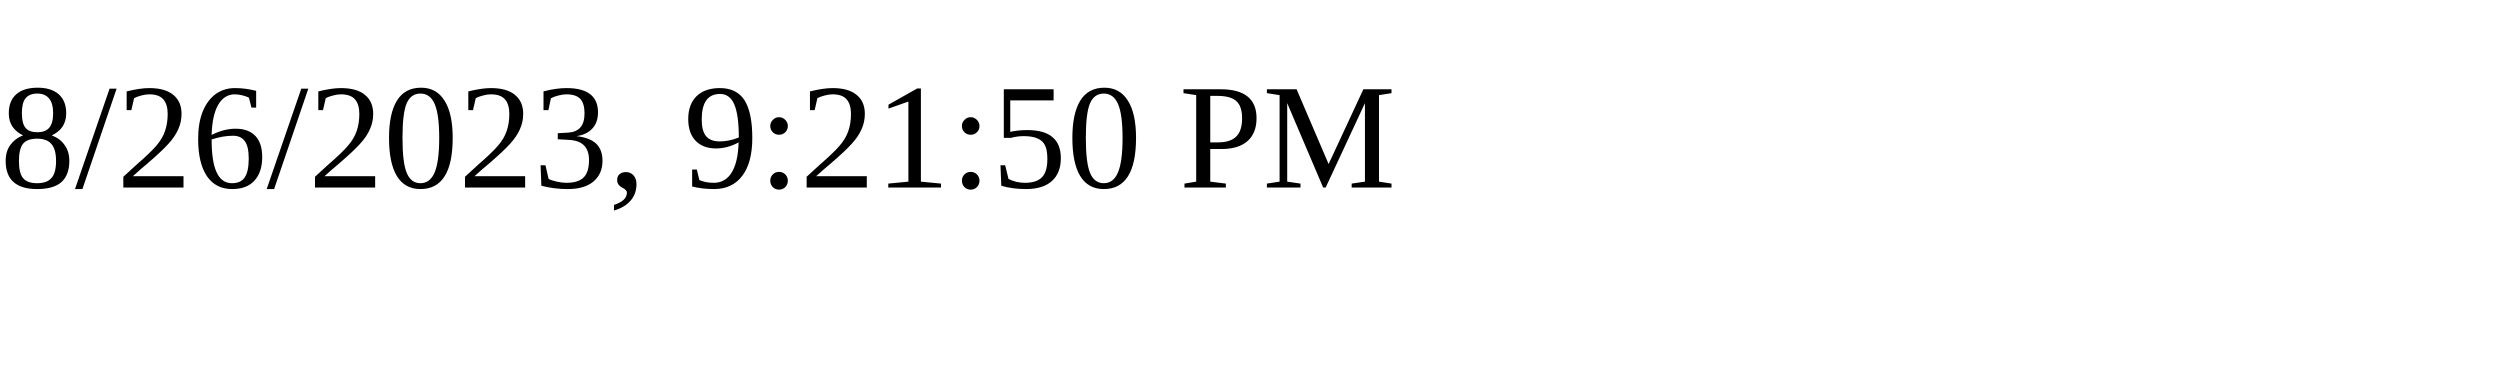
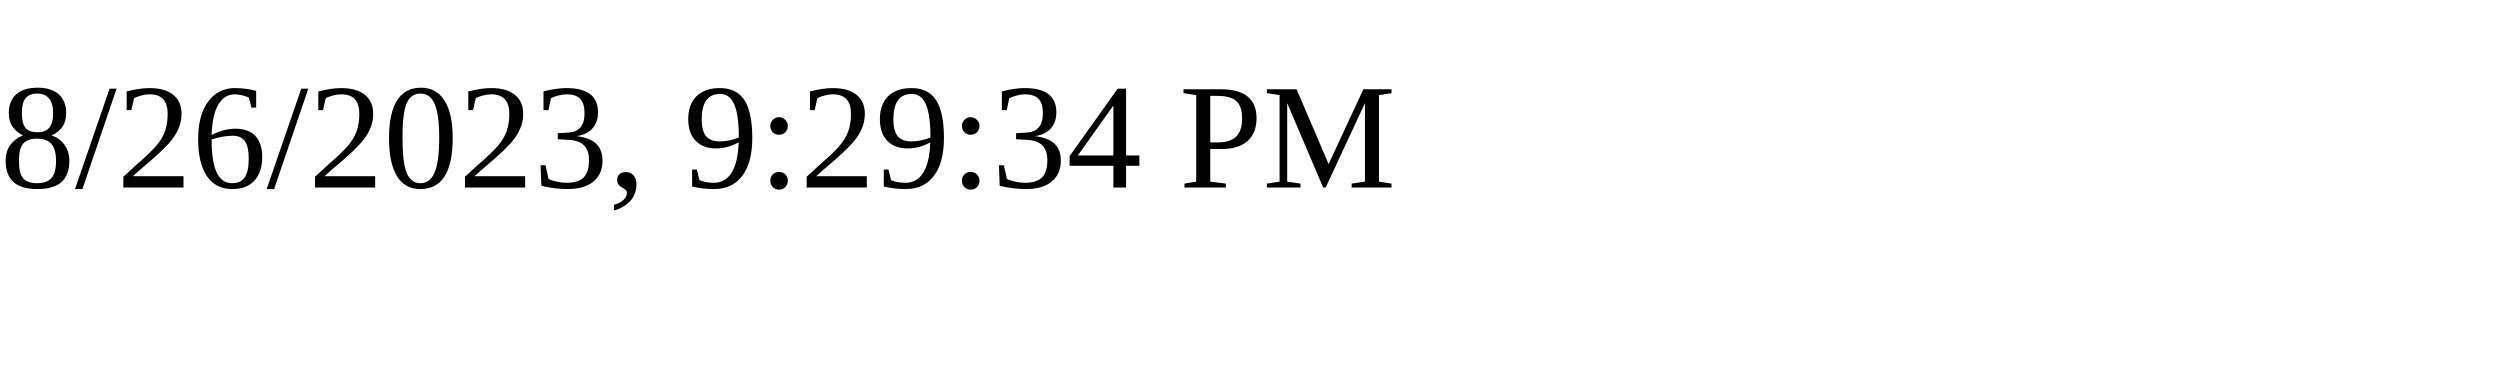
<svg xmlns="http://www.w3.org/2000/svg" height="30" width="200">
-   <text x="0" y="15">8/26/2023, 9:21:50 PM</text>
+   <text x="0" y="15">8/26/2023, 9:29:34 PM</text>
</svg>
